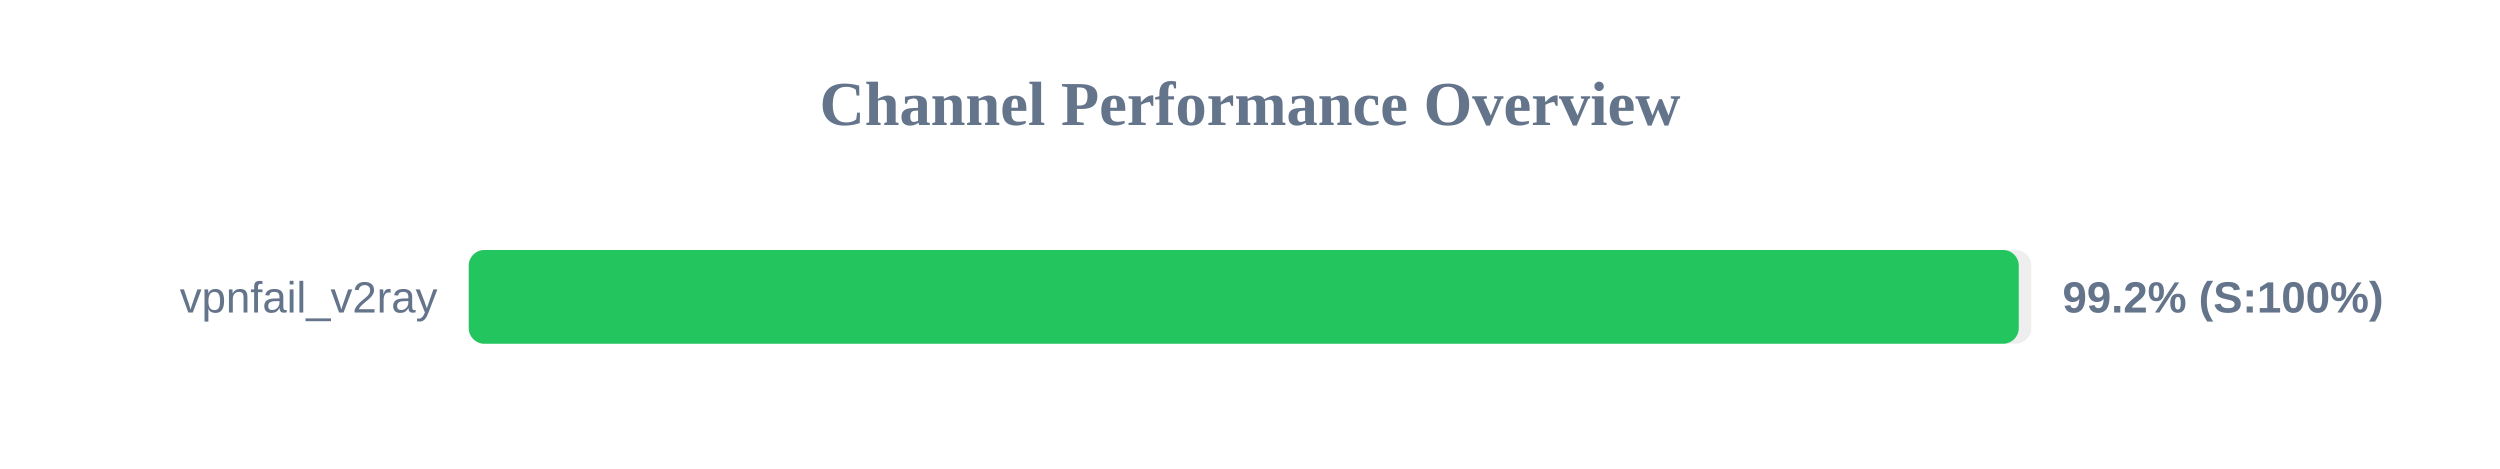
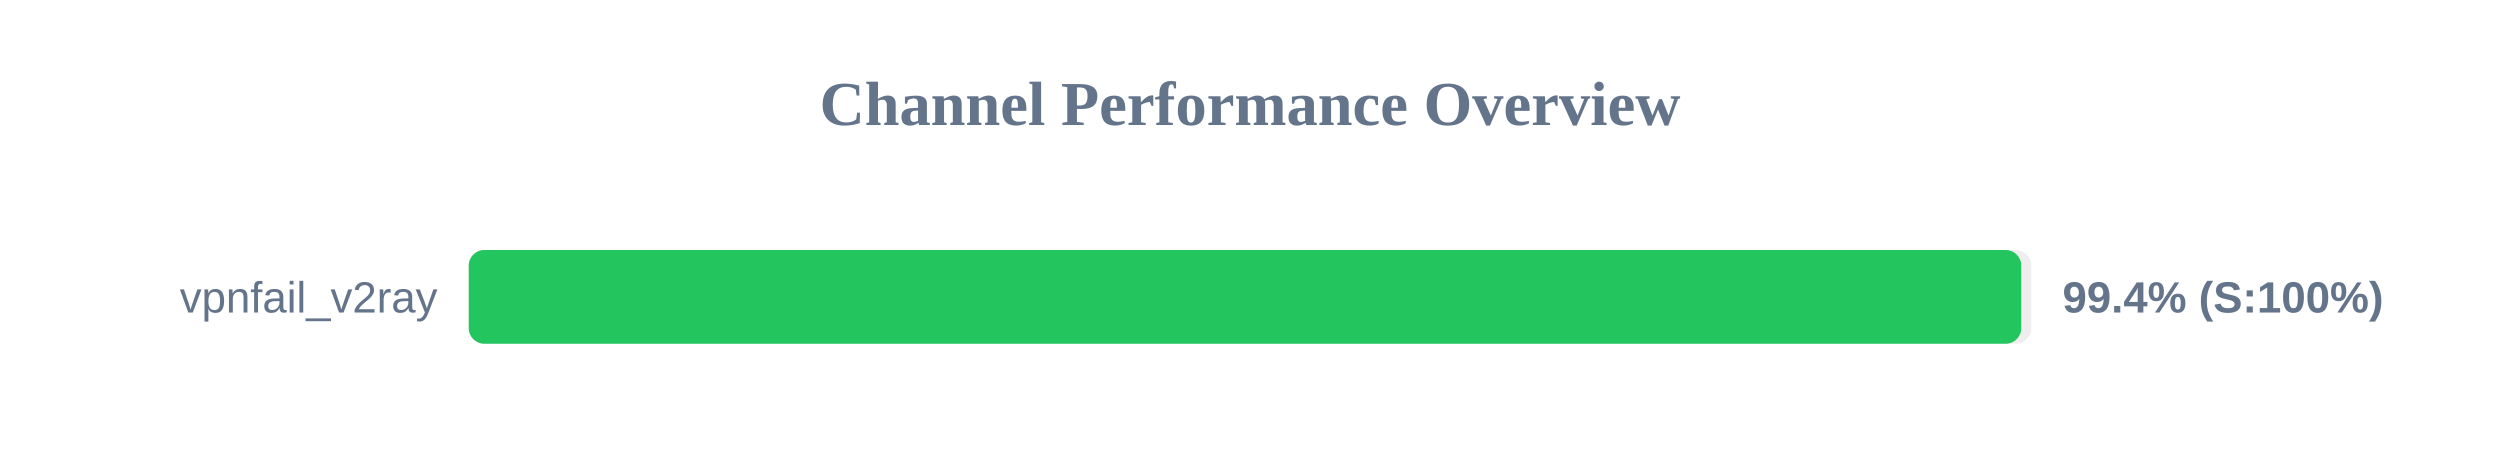
<svg xmlns="http://www.w3.org/2000/svg" width="800" height="150" version="1.1">
  <style>
        .row { font: 14px Arial; fill: #64748b; }
        .score { font: bold 14px Arial; fill: #64748b; }
    </style>
  <text x="400" y="40" text-anchor="middle" font-size="20px" font-weight="bold" fill="#64748b">Channel Performance Overview</text>
  <rect x="150" y="80" width="500" height="30" fill="#eee" rx="5" />
-   <rect x="150" y="80" width="496.0" height="30" fill="#22c55e" rx="5" />
+   <rect x="150" y="80" width="496.8" height="30" fill="#22c55e" rx="5" />
  <text x="140" y="100" text-anchor="end" class="row">vpnfail_v2ray</text>
-   <text x="660" y="100" text-anchor="start" class="score">99.2% (S:100%)</text>
+   <text x="660" y="100" text-anchor="start" class="score">99.4% (S:100%)</text>
</svg>
